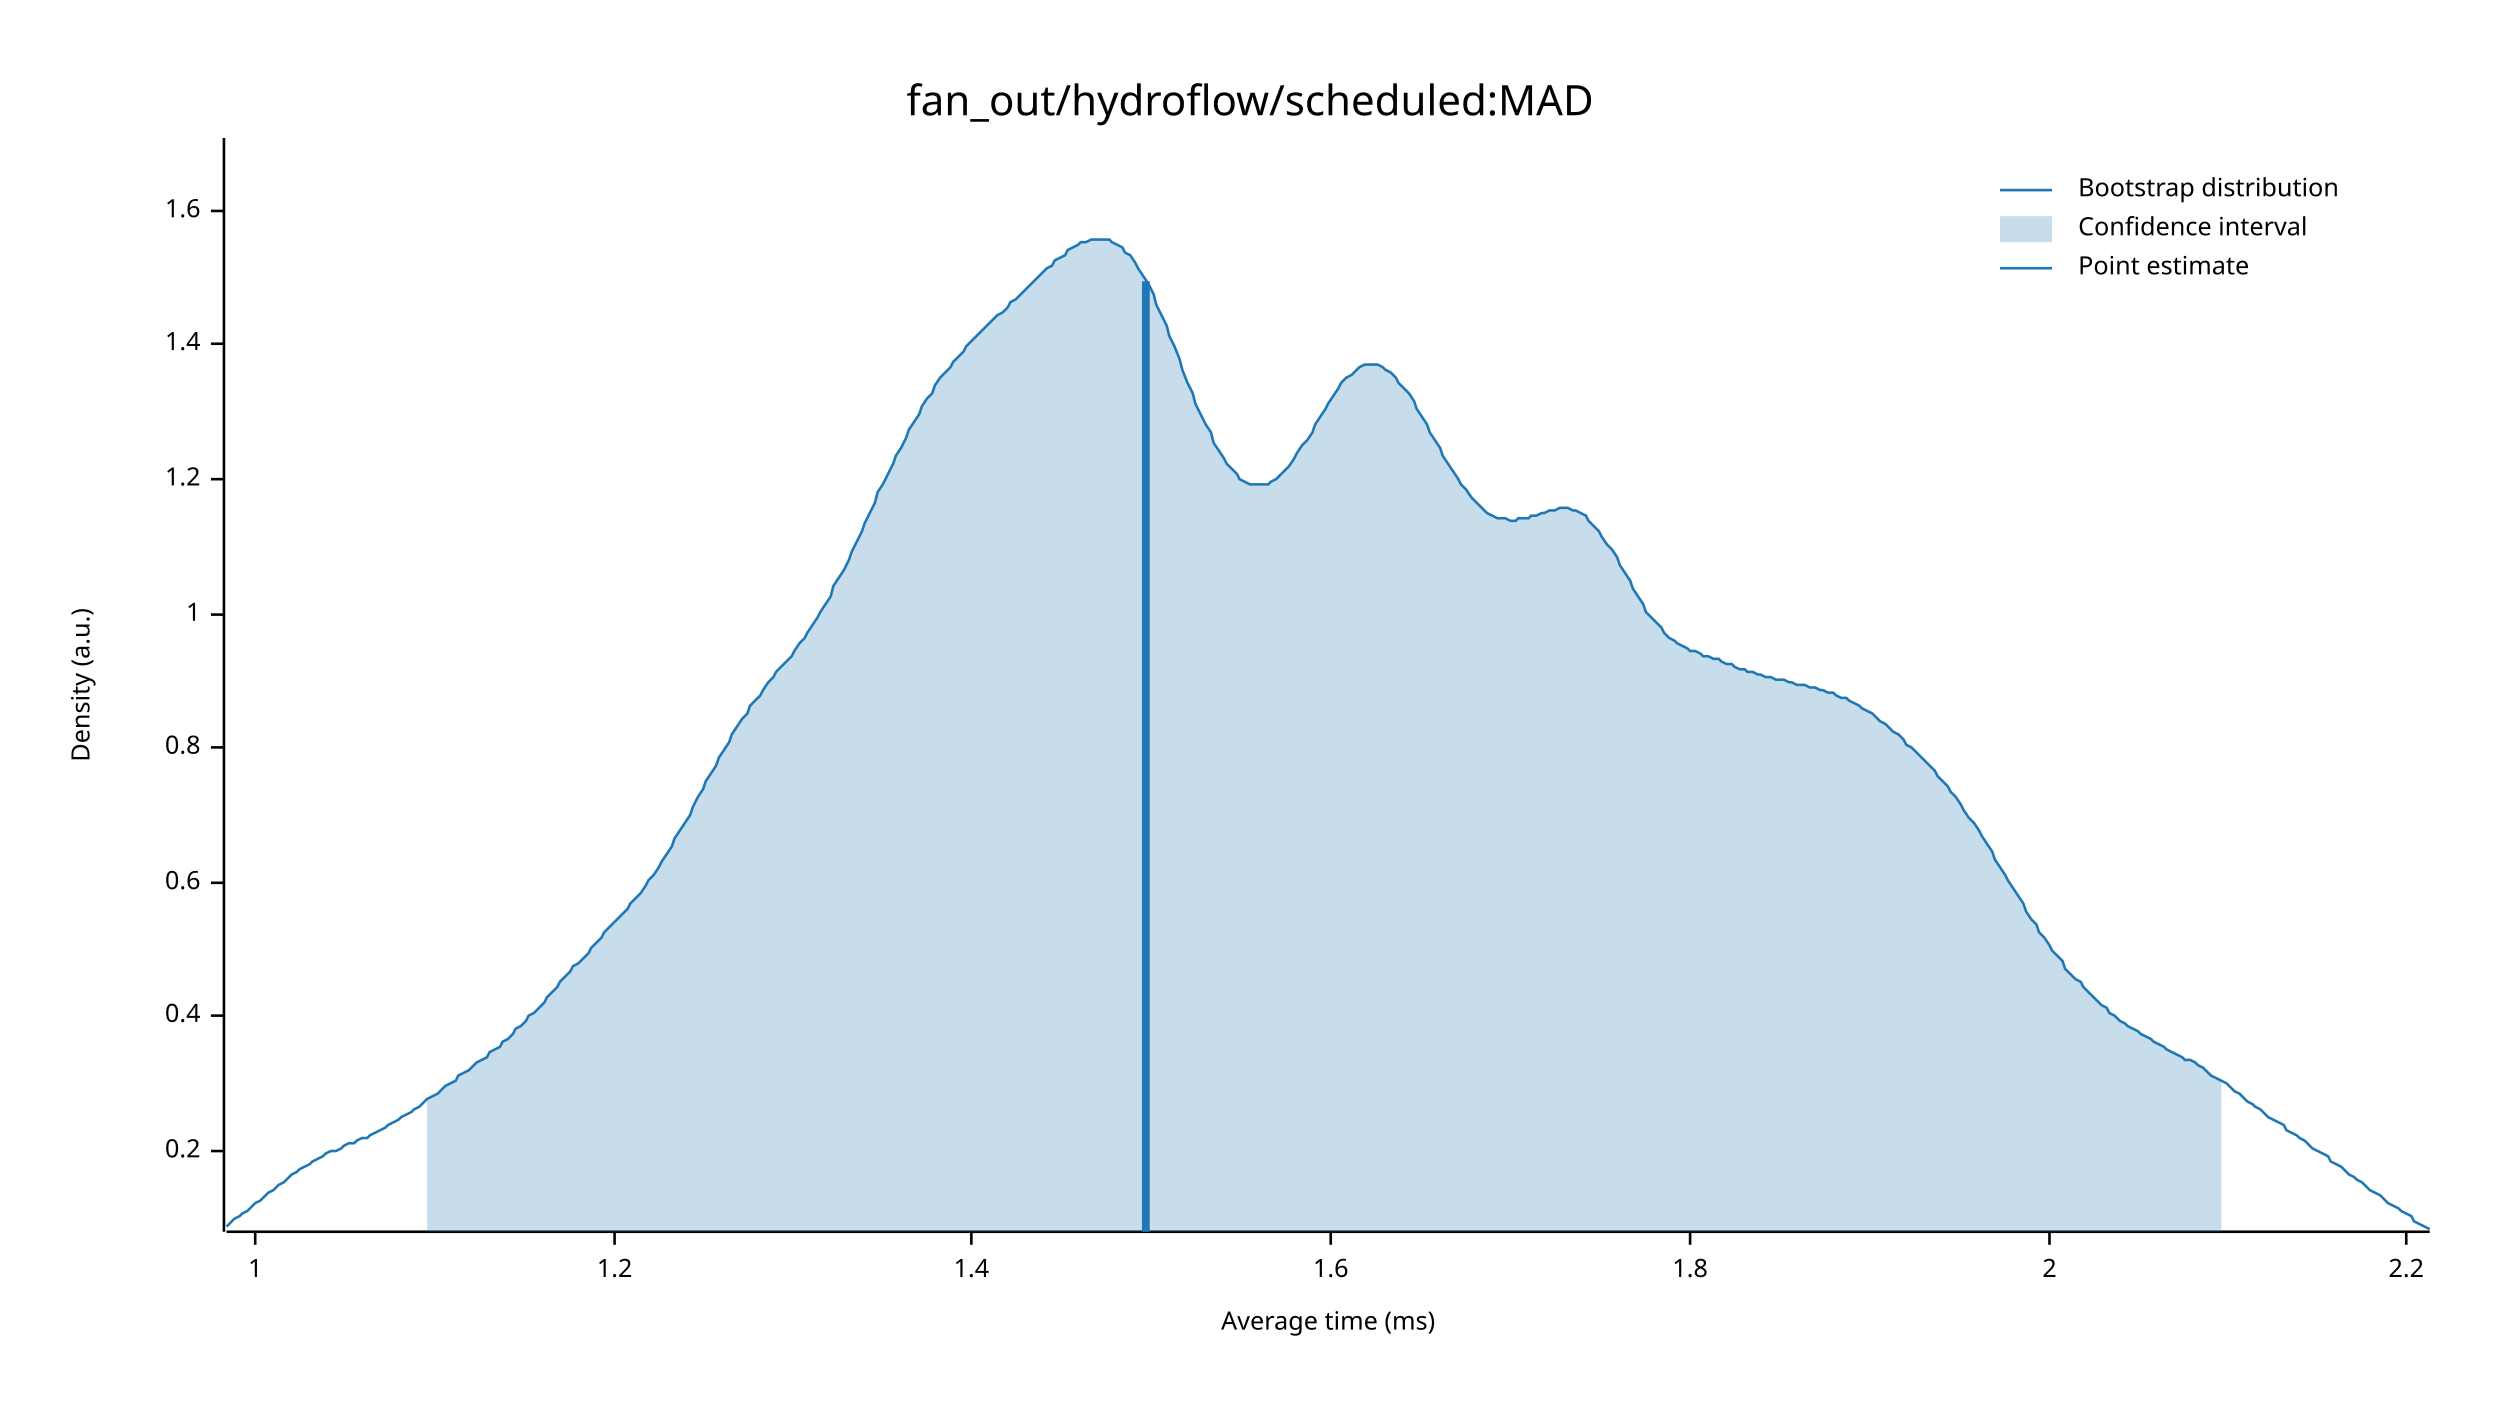
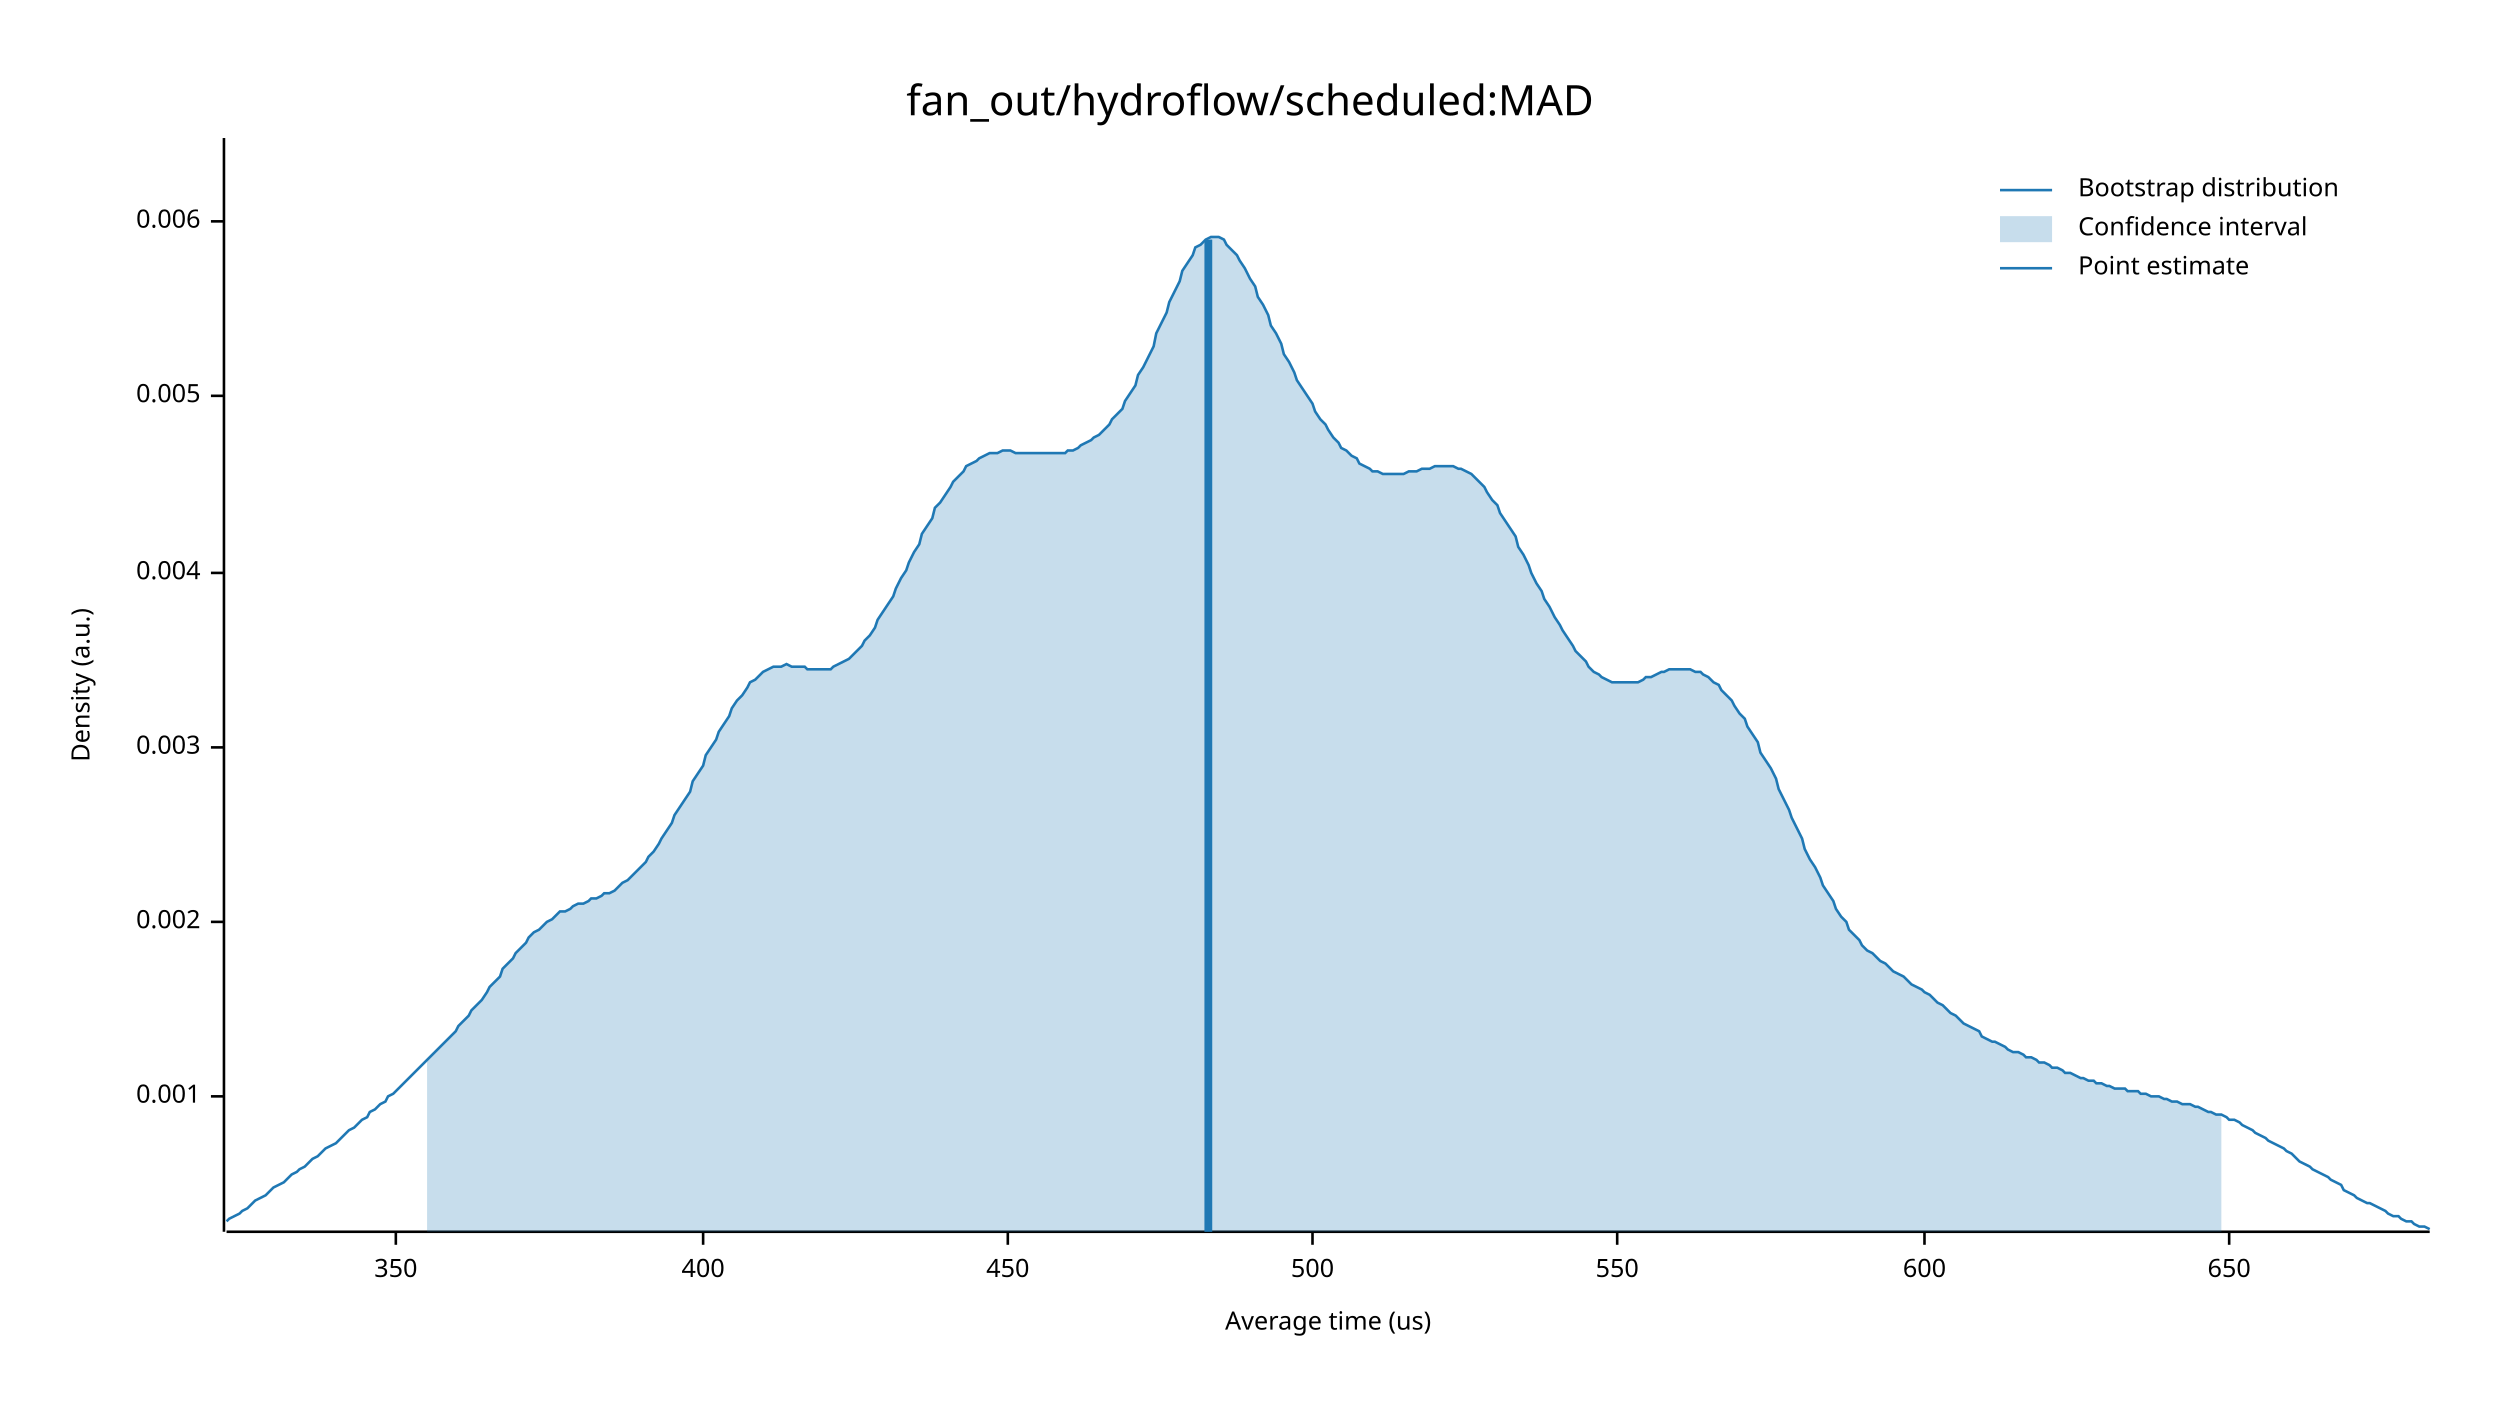
<svg xmlns="http://www.w3.org/2000/svg" width="960" height="540" viewBox="0 0 960 540">
  <text x="480" y="32" dy="0.76em" text-anchor="middle" font-family="sans-serif" font-size="16.129" opacity="1" fill="#000000">
fan_out/hydroflow/scheduled:MAD
</text>
  <text x="27" y="263" dy="0.76em" text-anchor="middle" font-family="sans-serif" font-size="9.677" opacity="1" fill="#000000" transform="rotate(270, 27, 263)">
Density (a.u.)
</text>
  <text x="510" y="513" dy="-0.5ex" text-anchor="middle" font-family="sans-serif" font-size="9.677" opacity="1" fill="#000000">
- Average time (ms)
+ Average time (us)
</text>
  <polyline fill="none" opacity="1" stroke="#000000" stroke-width="1" points="86,53 86,473 " />
-   <text x="77" y="442" dy="0.5ex" text-anchor="end" font-family="sans-serif" font-size="9.677" opacity="1" fill="#000000">
- 0.2
+   <text x="77" y="421" dy="0.5ex" text-anchor="end" font-family="sans-serif" font-size="9.677" opacity="1" fill="#000000">
+ 0.001
</text>
-   <polyline fill="none" opacity="1" stroke="#000000" stroke-width="1" points="81,442 86,442 " />
-   <text x="77" y="390" dy="0.5ex" text-anchor="end" font-family="sans-serif" font-size="9.677" opacity="1" fill="#000000">
- 0.4
+   <polyline fill="none" opacity="1" stroke="#000000" stroke-width="1" points="81,421 86,421 " />
+   <text x="77" y="354" dy="0.5ex" text-anchor="end" font-family="sans-serif" font-size="9.677" opacity="1" fill="#000000">
+ 0.002
</text>
-   <polyline fill="none" opacity="1" stroke="#000000" stroke-width="1" points="81,390 86,390 " />
-   <text x="77" y="339" dy="0.5ex" text-anchor="end" font-family="sans-serif" font-size="9.677" opacity="1" fill="#000000">
- 0.6
- </text>
-   <polyline fill="none" opacity="1" stroke="#000000" stroke-width="1" points="81,339 86,339 " />
+   <polyline fill="none" opacity="1" stroke="#000000" stroke-width="1" points="81,354 86,354 " />
  <text x="77" y="287" dy="0.5ex" text-anchor="end" font-family="sans-serif" font-size="9.677" opacity="1" fill="#000000">
- 0.8
+ 0.003
</text>
  <polyline fill="none" opacity="1" stroke="#000000" stroke-width="1" points="81,287 86,287 " />
-   <text x="77" y="236" dy="0.5ex" text-anchor="end" font-family="sans-serif" font-size="9.677" opacity="1" fill="#000000">
- 1
+   <text x="77" y="220" dy="0.5ex" text-anchor="end" font-family="sans-serif" font-size="9.677" opacity="1" fill="#000000">
+ 0.004
</text>
-   <polyline fill="none" opacity="1" stroke="#000000" stroke-width="1" points="81,236 86,236 " />
-   <text x="77" y="184" dy="0.5ex" text-anchor="end" font-family="sans-serif" font-size="9.677" opacity="1" fill="#000000">
- 1.2
+   <polyline fill="none" opacity="1" stroke="#000000" stroke-width="1" points="81,220 86,220 " />
+   <text x="77" y="152" dy="0.5ex" text-anchor="end" font-family="sans-serif" font-size="9.677" opacity="1" fill="#000000">
+ 0.005
</text>
-   <polyline fill="none" opacity="1" stroke="#000000" stroke-width="1" points="81,184 86,184 " />
-   <text x="77" y="132" dy="0.5ex" text-anchor="end" font-family="sans-serif" font-size="9.677" opacity="1" fill="#000000">
- 1.4
+   <polyline fill="none" opacity="1" stroke="#000000" stroke-width="1" points="81,152 86,152 " />
+   <text x="77" y="85" dy="0.5ex" text-anchor="end" font-family="sans-serif" font-size="9.677" opacity="1" fill="#000000">
+ 0.006
</text>
-   <polyline fill="none" opacity="1" stroke="#000000" stroke-width="1" points="81,132 86,132 " />
-   <text x="77" y="81" dy="0.5ex" text-anchor="end" font-family="sans-serif" font-size="9.677" opacity="1" fill="#000000">
- 1.6
+   <polyline fill="none" opacity="1" stroke="#000000" stroke-width="1" points="81,85 86,85 " />
+   <polyline fill="none" opacity="1" stroke="#000000" stroke-width="1" points="87,473 933,473 " />
+   <text x="152" y="483" dy="0.76em" text-anchor="middle" font-family="sans-serif" font-size="9.677" opacity="1" fill="#000000">
+ 350
</text>
-   <polyline fill="none" opacity="1" stroke="#000000" stroke-width="1" points="81,81 86,81 " />
-   <polyline fill="none" opacity="1" stroke="#000000" stroke-width="1" points="87,473 933,473 " />
-   <text x="98" y="483" dy="0.76em" text-anchor="middle" font-family="sans-serif" font-size="9.677" opacity="1" fill="#000000">
- 1
+   <polyline fill="none" opacity="1" stroke="#000000" stroke-width="1" points="152,473 152,478 " />
+   <text x="270" y="483" dy="0.76em" text-anchor="middle" font-family="sans-serif" font-size="9.677" opacity="1" fill="#000000">
+ 400
</text>
-   <polyline fill="none" opacity="1" stroke="#000000" stroke-width="1" points="98,473 98,478 " />
-   <text x="236" y="483" dy="0.76em" text-anchor="middle" font-family="sans-serif" font-size="9.677" opacity="1" fill="#000000">
- 1.2
+   <polyline fill="none" opacity="1" stroke="#000000" stroke-width="1" points="270,473 270,478 " />
+   <text x="387" y="483" dy="0.76em" text-anchor="middle" font-family="sans-serif" font-size="9.677" opacity="1" fill="#000000">
+ 450
</text>
-   <polyline fill="none" opacity="1" stroke="#000000" stroke-width="1" points="236,473 236,478 " />
-   <text x="373" y="483" dy="0.76em" text-anchor="middle" font-family="sans-serif" font-size="9.677" opacity="1" fill="#000000">
- 1.4
+   <polyline fill="none" opacity="1" stroke="#000000" stroke-width="1" points="387,473 387,478 " />
+   <text x="504" y="483" dy="0.76em" text-anchor="middle" font-family="sans-serif" font-size="9.677" opacity="1" fill="#000000">
+ 500
</text>
-   <polyline fill="none" opacity="1" stroke="#000000" stroke-width="1" points="373,473 373,478 " />
-   <text x="511" y="483" dy="0.76em" text-anchor="middle" font-family="sans-serif" font-size="9.677" opacity="1" fill="#000000">
- 1.6
+   <polyline fill="none" opacity="1" stroke="#000000" stroke-width="1" points="504,473 504,478 " />
+   <text x="621" y="483" dy="0.76em" text-anchor="middle" font-family="sans-serif" font-size="9.677" opacity="1" fill="#000000">
+ 550
</text>
-   <polyline fill="none" opacity="1" stroke="#000000" stroke-width="1" points="511,473 511,478 " />
-   <text x="649" y="483" dy="0.76em" text-anchor="middle" font-family="sans-serif" font-size="9.677" opacity="1" fill="#000000">
- 1.8
+   <polyline fill="none" opacity="1" stroke="#000000" stroke-width="1" points="621,473 621,478 " />
+   <text x="739" y="483" dy="0.76em" text-anchor="middle" font-family="sans-serif" font-size="9.677" opacity="1" fill="#000000">
+ 600
</text>
-   <polyline fill="none" opacity="1" stroke="#000000" stroke-width="1" points="649,473 649,478 " />
-   <text x="787" y="483" dy="0.76em" text-anchor="middle" font-family="sans-serif" font-size="9.677" opacity="1" fill="#000000">
- 2
+   <polyline fill="none" opacity="1" stroke="#000000" stroke-width="1" points="739,473 739,478 " />
+   <text x="856" y="483" dy="0.76em" text-anchor="middle" font-family="sans-serif" font-size="9.677" opacity="1" fill="#000000">
+ 650
</text>
-   <polyline fill="none" opacity="1" stroke="#000000" stroke-width="1" points="787,473 787,478 " />
-   <text x="924" y="483" dy="0.76em" text-anchor="middle" font-family="sans-serif" font-size="9.677" opacity="1" fill="#000000">
- 2.2
- </text>
-   <polyline fill="none" opacity="1" stroke="#000000" stroke-width="1" points="924,473 924,478 " />
-   <polyline fill="none" opacity="1" stroke="#1F78B4" stroke-width="1" points="87,471 88,470 90,468 92,467 93,466 95,465 97,463 98,462 100,461 102,459 103,458 105,457 107,455 109,454 110,453 112,451 114,450 115,449 117,448 119,447 120,446 122,445 124,444 125,443 127,442 129,442 131,441 132,440 134,439 136,439 137,438 139,437 141,437 142,436 144,435 146,434 148,433 149,432 151,431 153,430 154,429 156,428 158,427 159,426 161,425 163,423 164,422 166,421 168,420 170,418 171,417 173,416 175,415 176,413 178,412 180,411 181,410 183,408 185,407 187,406 188,404 190,403 192,402 193,400 195,399 197,397 198,395 200,394 202,392 203,390 205,389 207,387 209,385 210,383 212,381 214,379 215,377 217,375 219,373 220,371 222,370 224,368 226,366 227,364 229,362 231,360 232,358 234,356 236,354 237,353 239,351 241,349 242,347 244,345 246,343 248,340 249,338 251,336 253,333 254,331 256,328 258,325 259,322 261,319 263,316 265,313 266,310 268,306 270,303 271,300 273,297 275,294 276,291 278,288 280,285 281,282 283,279 285,276 287,274 288,271 290,269 292,267 293,265 295,262 297,260 298,258 300,256 302,254 304,252 305,250 307,247 309,245 310,243 312,240 314,237 315,235 317,232 319,229 320,225 322,222 324,219 326,215 327,212 329,208 331,204 332,201 334,197 336,193 337,189 339,186 341,182 343,178 344,175 346,172 348,168 349,165 351,162 353,159 354,156 356,153 358,151 359,148 361,145 363,143 365,141 366,139 368,137 370,135 371,133 373,131 375,129 376,128 378,126 380,124 381,123 383,121 385,120 387,118 388,116 390,115 392,113 393,112 395,110 397,108 398,107 400,105 402,103 404,102 405,100 407,99 409,98 410,96 412,95 414,94 415,93 417,93 419,92 420,92 422,92 424,92 426,92 427,93 429,94 431,95 432,97 434,98 436,101 437,103 439,106 441,109 443,113 444,117 446,121 448,125 449,129 451,133 453,138 454,142 456,147 458,151 459,155 461,159 463,163 465,166 466,170 468,173 470,176 471,178 473,180 475,182 476,184 478,185 480,186 482,186 483,186 485,186 487,186 488,185 490,184 492,182 493,181 495,179 497,176 498,174 500,171 502,169 504,166 505,163 507,160 509,157 510,155 512,152 514,149 515,147 517,145 519,144 521,142 522,141 524,140 526,140 527,140 529,140 531,141 532,142 534,143 536,145 537,147 539,149 541,151 543,154 544,157 546,160 548,163 549,166 551,169 553,172 554,175 556,178 558,181 560,184 561,186 563,188 565,191 566,192 568,194 570,196 571,197 573,198 575,199 576,199 578,199 580,200 582,200 583,199 585,199 587,199 588,198 590,198 592,197 593,197 595,196 597,196 599,195 600,195 602,195 604,196 605,196 607,197 609,198 610,200 612,202 614,204 615,206 617,209 619,211 621,214 622,217 624,220 626,223 627,226 629,229 631,232 632,235 634,237 636,239 638,241 639,243 641,245 643,246 644,247 646,248 648,249 649,250 651,250 653,251 654,252 656,252 658,253 660,253 661,254 663,255 665,255 666,256 668,257 670,257 671,258 673,258 675,259 676,259 678,260 680,260 682,261 683,261 685,261 687,262 688,262 690,263 692,263 693,263 695,264 697,264 699,265 700,265 702,266 704,266 705,267 707,268 709,268 710,269 712,270 714,271 715,272 717,273 719,274 721,276 722,277 724,278 726,280 727,281 729,282 731,284 732,286 734,287 736,289 738,291 739,292 741,294 743,296 744,298 746,300 748,302 749,304 751,306 753,309 754,311 756,314 758,316 760,319 761,321 763,324 765,327 766,330 768,333 770,336 771,338 773,341 775,344 777,347 778,350 780,353 782,355 783,358 785,360 787,363 788,365 790,367 792,369 793,372 795,374 797,376 799,377 800,379 802,381 804,383 805,384 807,386 809,387 810,389 812,390 814,392 816,393 817,394 819,395 821,396 822,397 824,398 826,399 827,400 829,401 831,402 832,403 834,404 836,405 838,406 839,407 841,407 843,408 844,409 846,410 848,412 849,413 851,414 853,415 855,416 856,417 858,419 860,420 861,421 863,423 865,424 866,425 868,426 870,428 871,429 873,430 875,431 877,432 878,434 880,435 882,436 883,437 885,438 887,440 888,441 890,442 892,443 894,444 895,446 897,447 899,448 900,449 902,451 904,452 905,453 907,454 909,456 910,457 912,458 914,459 916,461 917,462 919,463 921,464 922,465 924,466 926,467 927,469 929,470 931,471 933,472 " />
-   <polygon opacity="0.25" fill="#1F78B4" points="164,422 166,421 168,420 170,418 171,417 173,416 175,415 176,413 178,412 180,411 181,410 183,408 185,407 187,406 188,404 190,403 192,402 193,400 195,399 197,397 198,395 200,394 202,392 203,390 205,389 207,387 209,385 210,383 212,381 214,379 215,377 217,375 219,373 220,371 222,370 224,368 226,366 227,364 229,362 231,360 232,358 234,356 236,354 237,353 239,351 241,349 242,347 244,345 246,343 248,340 249,338 251,336 253,333 254,331 256,328 258,325 259,322 261,319 263,316 265,313 266,310 268,306 270,303 271,300 273,297 275,294 276,291 278,288 280,285 281,282 283,279 285,276 287,274 288,271 290,269 292,267 293,265 295,262 297,260 298,258 300,256 302,254 304,252 305,250 307,247 309,245 310,243 312,240 314,237 315,235 317,232 319,229 320,225 322,222 324,219 326,215 327,212 329,208 331,204 332,201 334,197 336,193 337,189 339,186 341,182 343,178 344,175 346,172 348,168 349,165 351,162 353,159 354,156 356,153 358,151 359,148 361,145 363,143 365,141 366,139 368,137 370,135 371,133 373,131 375,129 376,128 378,126 380,124 381,123 383,121 385,120 387,118 388,116 390,115 392,113 393,112 395,110 397,108 398,107 400,105 402,103 404,102 405,100 407,99 409,98 410,96 412,95 414,94 415,93 417,93 419,92 420,92 422,92 424,92 426,92 427,93 429,94 431,95 432,97 434,98 436,101 437,103 439,106 441,109 443,113 444,117 446,121 448,125 449,129 451,133 453,138 454,142 456,147 458,151 459,155 461,159 463,163 465,166 466,170 468,173 470,176 471,178 473,180 475,182 476,184 478,185 480,186 482,186 483,186 485,186 487,186 488,185 490,184 492,182 493,181 495,179 497,176 498,174 500,171 502,169 504,166 505,163 507,160 509,157 510,155 512,152 514,149 515,147 517,145 519,144 521,142 522,141 524,140 526,140 527,140 529,140 531,141 532,142 534,143 536,145 537,147 539,149 541,151 543,154 544,157 546,160 548,163 549,166 551,169 553,172 554,175 556,178 558,181 560,184 561,186 563,188 565,191 566,192 568,194 570,196 571,197 573,198 575,199 576,199 578,199 580,200 582,200 583,199 585,199 587,199 588,198 590,198 592,197 593,197 595,196 597,196 599,195 600,195 602,195 604,196 605,196 607,197 609,198 610,200 612,202 614,204 615,206 617,209 619,211 621,214 622,217 624,220 626,223 627,226 629,229 631,232 632,235 634,237 636,239 638,241 639,243 641,245 643,246 644,247 646,248 648,249 649,250 651,250 653,251 654,252 656,252 658,253 660,253 661,254 663,255 665,255 666,256 668,257 670,257 671,258 673,258 675,259 676,259 678,260 680,260 682,261 683,261 685,261 687,262 688,262 690,263 692,263 693,263 695,264 697,264 699,265 700,265 702,266 704,266 705,267 707,268 709,268 710,269 712,270 714,271 715,272 717,273 719,274 721,276 722,277 724,278 726,280 727,281 729,282 731,284 732,286 734,287 736,289 738,291 739,292 741,294 743,296 744,298 746,300 748,302 749,304 751,306 753,309 754,311 756,314 758,316 760,319 761,321 763,324 765,327 766,330 768,333 770,336 771,338 773,341 775,344 777,347 778,350 780,353 782,355 783,358 785,360 787,363 788,365 790,367 792,369 793,372 795,374 797,376 799,377 800,379 802,381 804,383 805,384 807,386 809,387 810,389 812,390 814,392 816,393 817,394 819,395 821,396 822,397 824,398 826,399 827,400 829,401 831,402 832,403 834,404 836,405 838,406 839,407 841,407 843,408 844,409 846,410 848,412 849,413 851,414 853,415 853,473 164,473 " />
-   <polyline fill="none" opacity="1" stroke="#1F78B4" stroke-width="3" points="440,473 440,108 " />
+   <polyline fill="none" opacity="1" stroke="#000000" stroke-width="1" points="856,473 856,478 " />
+   <polyline fill="none" opacity="1" stroke="#1F78B4" stroke-width="1" points="87,469 88,468 90,467 92,466 93,465 95,464 97,462 98,461 100,460 102,459 103,458 105,456 107,455 109,454 110,453 112,451 114,450 115,449 117,448 119,446 120,445 122,444 124,442 125,441 127,440 129,439 131,437 132,436 134,434 136,433 137,432 139,430 141,429 142,427 144,426 146,424 148,423 149,421 151,420 153,418 154,417 156,415 158,413 159,412 161,410 163,408 164,407 166,405 168,403 170,401 171,400 173,398 175,396 176,394 178,392 180,390 181,388 183,386 185,384 187,381 188,379 190,377 192,375 193,372 195,370 197,368 198,366 200,364 202,362 203,360 205,358 207,357 209,355 210,354 212,353 214,351 215,350 217,350 219,349 220,348 222,347 224,347 226,346 227,345 229,345 231,344 232,343 234,343 236,342 237,341 239,339 241,338 242,337 244,335 246,333 248,331 249,329 251,327 253,324 254,322 256,319 258,316 259,313 261,310 263,307 265,304 266,300 268,297 270,294 271,290 273,287 275,284 276,281 278,278 280,275 281,272 283,269 285,267 287,264 288,262 290,261 292,259 293,258 295,257 297,256 298,256 300,256 302,255 304,256 305,256 307,256 309,256 310,257 312,257 314,257 315,257 317,257 319,257 320,256 322,255 324,254 326,253 327,252 329,250 331,248 332,246 334,244 336,241 337,238 339,235 341,232 343,229 344,226 346,222 348,219 349,216 351,212 353,209 354,205 356,202 358,199 359,195 361,193 363,190 365,187 366,185 368,183 370,181 371,179 373,178 375,177 376,176 378,175 380,174 381,174 383,174 385,173 387,173 388,173 390,174 392,174 393,174 395,174 397,174 398,174 400,174 402,174 404,174 405,174 407,174 409,174 410,173 412,173 414,172 415,171 417,170 419,169 420,168 422,167 424,165 426,163 427,161 429,159 431,157 432,154 434,151 436,148 437,144 439,141 441,137 443,133 444,128 446,124 448,120 449,116 451,112 453,108 454,104 456,101 458,98 459,95 461,94 463,92 465,91 466,91 468,91 470,92 471,94 473,96 475,98 476,100 478,103 480,107 482,110 483,114 485,117 487,121 488,125 490,128 492,132 493,136 495,139 497,143 498,146 500,149 502,152 504,155 505,158 507,161 509,163 510,165 512,168 514,170 515,172 517,173 519,175 521,176 522,178 524,179 526,180 527,181 529,181 531,182 532,182 534,182 536,182 537,182 539,182 541,181 543,181 544,181 546,180 548,180 549,180 551,179 553,179 554,179 556,179 558,179 560,180 561,180 563,181 565,182 566,183 568,185 570,187 571,189 573,192 575,194 576,197 578,200 580,203 582,206 583,210 585,213 587,217 588,220 590,224 592,227 593,230 595,233 597,237 599,240 600,242 602,245 604,248 605,250 607,252 609,254 610,256 612,258 614,259 615,260 617,261 619,262 621,262 622,262 624,262 626,262 627,262 629,262 631,261 632,260 634,260 636,259 638,258 639,258 641,257 643,257 644,257 646,257 648,257 649,257 651,258 653,258 654,259 656,260 658,262 660,263 661,265 663,267 665,269 666,271 668,274 670,276 671,279 673,282 675,285 676,289 678,292 680,295 682,299 683,303 685,307 687,311 688,314 690,318 692,322 693,326 695,330 697,333 699,337 700,340 702,343 704,346 705,349 707,352 709,354 710,357 712,359 714,361 715,363 717,365 719,366 721,368 722,369 724,370 726,372 727,373 729,374 731,375 732,376 734,378 736,379 738,380 739,381 741,382 743,384 744,385 746,386 748,388 749,389 751,390 753,392 754,393 756,394 758,395 760,396 761,398 763,399 765,400 766,400 768,401 770,402 771,403 773,404 775,404 777,405 778,406 780,406 782,407 783,408 785,408 787,409 788,410 790,410 792,411 793,412 795,412 797,413 799,414 800,414 802,415 804,415 805,416 807,416 809,417 810,417 812,418 814,418 816,418 817,419 819,419 821,419 822,420 824,420 826,421 827,421 829,421 831,422 832,422 834,423 836,423 838,424 839,424 841,424 843,425 844,425 846,426 848,427 849,427 851,428 853,428 855,429 856,430 858,430 860,431 861,432 863,433 865,434 866,435 868,436 870,437 871,438 873,439 875,440 877,441 878,442 880,443 882,445 883,446 885,447 887,448 888,449 890,450 892,451 894,452 895,453 897,454 899,455 900,457 902,458 904,459 905,460 907,461 909,462 910,462 912,463 914,464 916,465 917,466 919,467 921,467 922,468 924,469 926,469 927,470 929,471 931,471 933,472 " />
+   <polygon opacity="0.25" fill="#1F78B4" points="164,407 166,405 168,403 170,401 171,400 173,398 175,396 176,394 178,392 180,390 181,388 183,386 185,384 187,381 188,379 190,377 192,375 193,372 195,370 197,368 198,366 200,364 202,362 203,360 205,358 207,357 209,355 210,354 212,353 214,351 215,350 217,350 219,349 220,348 222,347 224,347 226,346 227,345 229,345 231,344 232,343 234,343 236,342 237,341 239,339 241,338 242,337 244,335 246,333 248,331 249,329 251,327 253,324 254,322 256,319 258,316 259,313 261,310 263,307 265,304 266,300 268,297 270,294 271,290 273,287 275,284 276,281 278,278 280,275 281,272 283,269 285,267 287,264 288,262 290,261 292,259 293,258 295,257 297,256 298,256 300,256 302,255 304,256 305,256 307,256 309,256 310,257 312,257 314,257 315,257 317,257 319,257 320,256 322,255 324,254 326,253 327,252 329,250 331,248 332,246 334,244 336,241 337,238 339,235 341,232 343,229 344,226 346,222 348,219 349,216 351,212 353,209 354,205 356,202 358,199 359,195 361,193 363,190 365,187 366,185 368,183 370,181 371,179 373,178 375,177 376,176 378,175 380,174 381,174 383,174 385,173 387,173 388,173 390,174 392,174 393,174 395,174 397,174 398,174 400,174 402,174 404,174 405,174 407,174 409,174 410,173 412,173 414,172 415,171 417,170 419,169 420,168 422,167 424,165 426,163 427,161 429,159 431,157 432,154 434,151 436,148 437,144 439,141 441,137 443,133 444,128 446,124 448,120 449,116 451,112 453,108 454,104 456,101 458,98 459,95 461,94 463,92 465,91 466,91 468,91 470,92 471,94 473,96 475,98 476,100 478,103 480,107 482,110 483,114 485,117 487,121 488,125 490,128 492,132 493,136 495,139 497,143 498,146 500,149 502,152 504,155 505,158 507,161 509,163 510,165 512,168 514,170 515,172 517,173 519,175 521,176 522,178 524,179 526,180 527,181 529,181 531,182 532,182 534,182 536,182 537,182 539,182 541,181 543,181 544,181 546,180 548,180 549,180 551,179 553,179 554,179 556,179 558,179 560,180 561,180 563,181 565,182 566,183 568,185 570,187 571,189 573,192 575,194 576,197 578,200 580,203 582,206 583,210 585,213 587,217 588,220 590,224 592,227 593,230 595,233 597,237 599,240 600,242 602,245 604,248 605,250 607,252 609,254 610,256 612,258 614,259 615,260 617,261 619,262 621,262 622,262 624,262 626,262 627,262 629,262 631,261 632,260 634,260 636,259 638,258 639,258 641,257 643,257 644,257 646,257 648,257 649,257 651,258 653,258 654,259 656,260 658,262 660,263 661,265 663,267 665,269 666,271 668,274 670,276 671,279 673,282 675,285 676,289 678,292 680,295 682,299 683,303 685,307 687,311 688,314 690,318 692,322 693,326 695,330 697,333 699,337 700,340 702,343 704,346 705,349 707,352 709,354 710,357 712,359 714,361 715,363 717,365 719,366 721,368 722,369 724,370 726,372 727,373 729,374 731,375 732,376 734,378 736,379 738,380 739,381 741,382 743,384 744,385 746,386 748,388 749,389 751,390 753,392 754,393 756,394 758,395 760,396 761,398 763,399 765,400 766,400 768,401 770,402 771,403 773,404 775,404 777,405 778,406 780,406 782,407 783,408 785,408 787,409 788,410 790,410 792,411 793,412 795,412 797,413 799,414 800,414 802,415 804,415 805,416 807,416 809,417 810,417 812,418 814,418 816,418 817,419 819,419 821,419 822,420 824,420 826,421 827,421 829,421 831,422 832,422 834,423 836,423 838,424 839,424 841,424 843,425 844,425 846,426 848,427 849,427 851,428 853,428 853,473 164,473 " />
+   <polyline fill="none" opacity="1" stroke="#1F78B4" stroke-width="3" points="464,473 464,92 " />
  <text x="798" y="68" dy="0.76em" text-anchor="start" font-family="sans-serif" font-size="9.677" opacity="1" fill="#000000">
Bootstrap distribution
</text>
  <text x="798" y="83" dy="0.76em" text-anchor="start" font-family="sans-serif" font-size="9.677" opacity="1" fill="#000000">
Confidence interval
</text>
  <text x="798" y="98" dy="0.76em" text-anchor="start" font-family="sans-serif" font-size="9.677" opacity="1" fill="#000000">
Point estimate
</text>
  <polyline fill="none" opacity="1" stroke="#1F78B4" stroke-width="1" points="768,73 788,73 " />
  <rect x="768" y="83" width="20" height="10" opacity="0.25" fill="#1F78B4" stroke="none" />
  <polyline fill="none" opacity="1" stroke="#1F78B4" stroke-width="1" points="768,103 788,103 " />
</svg>
